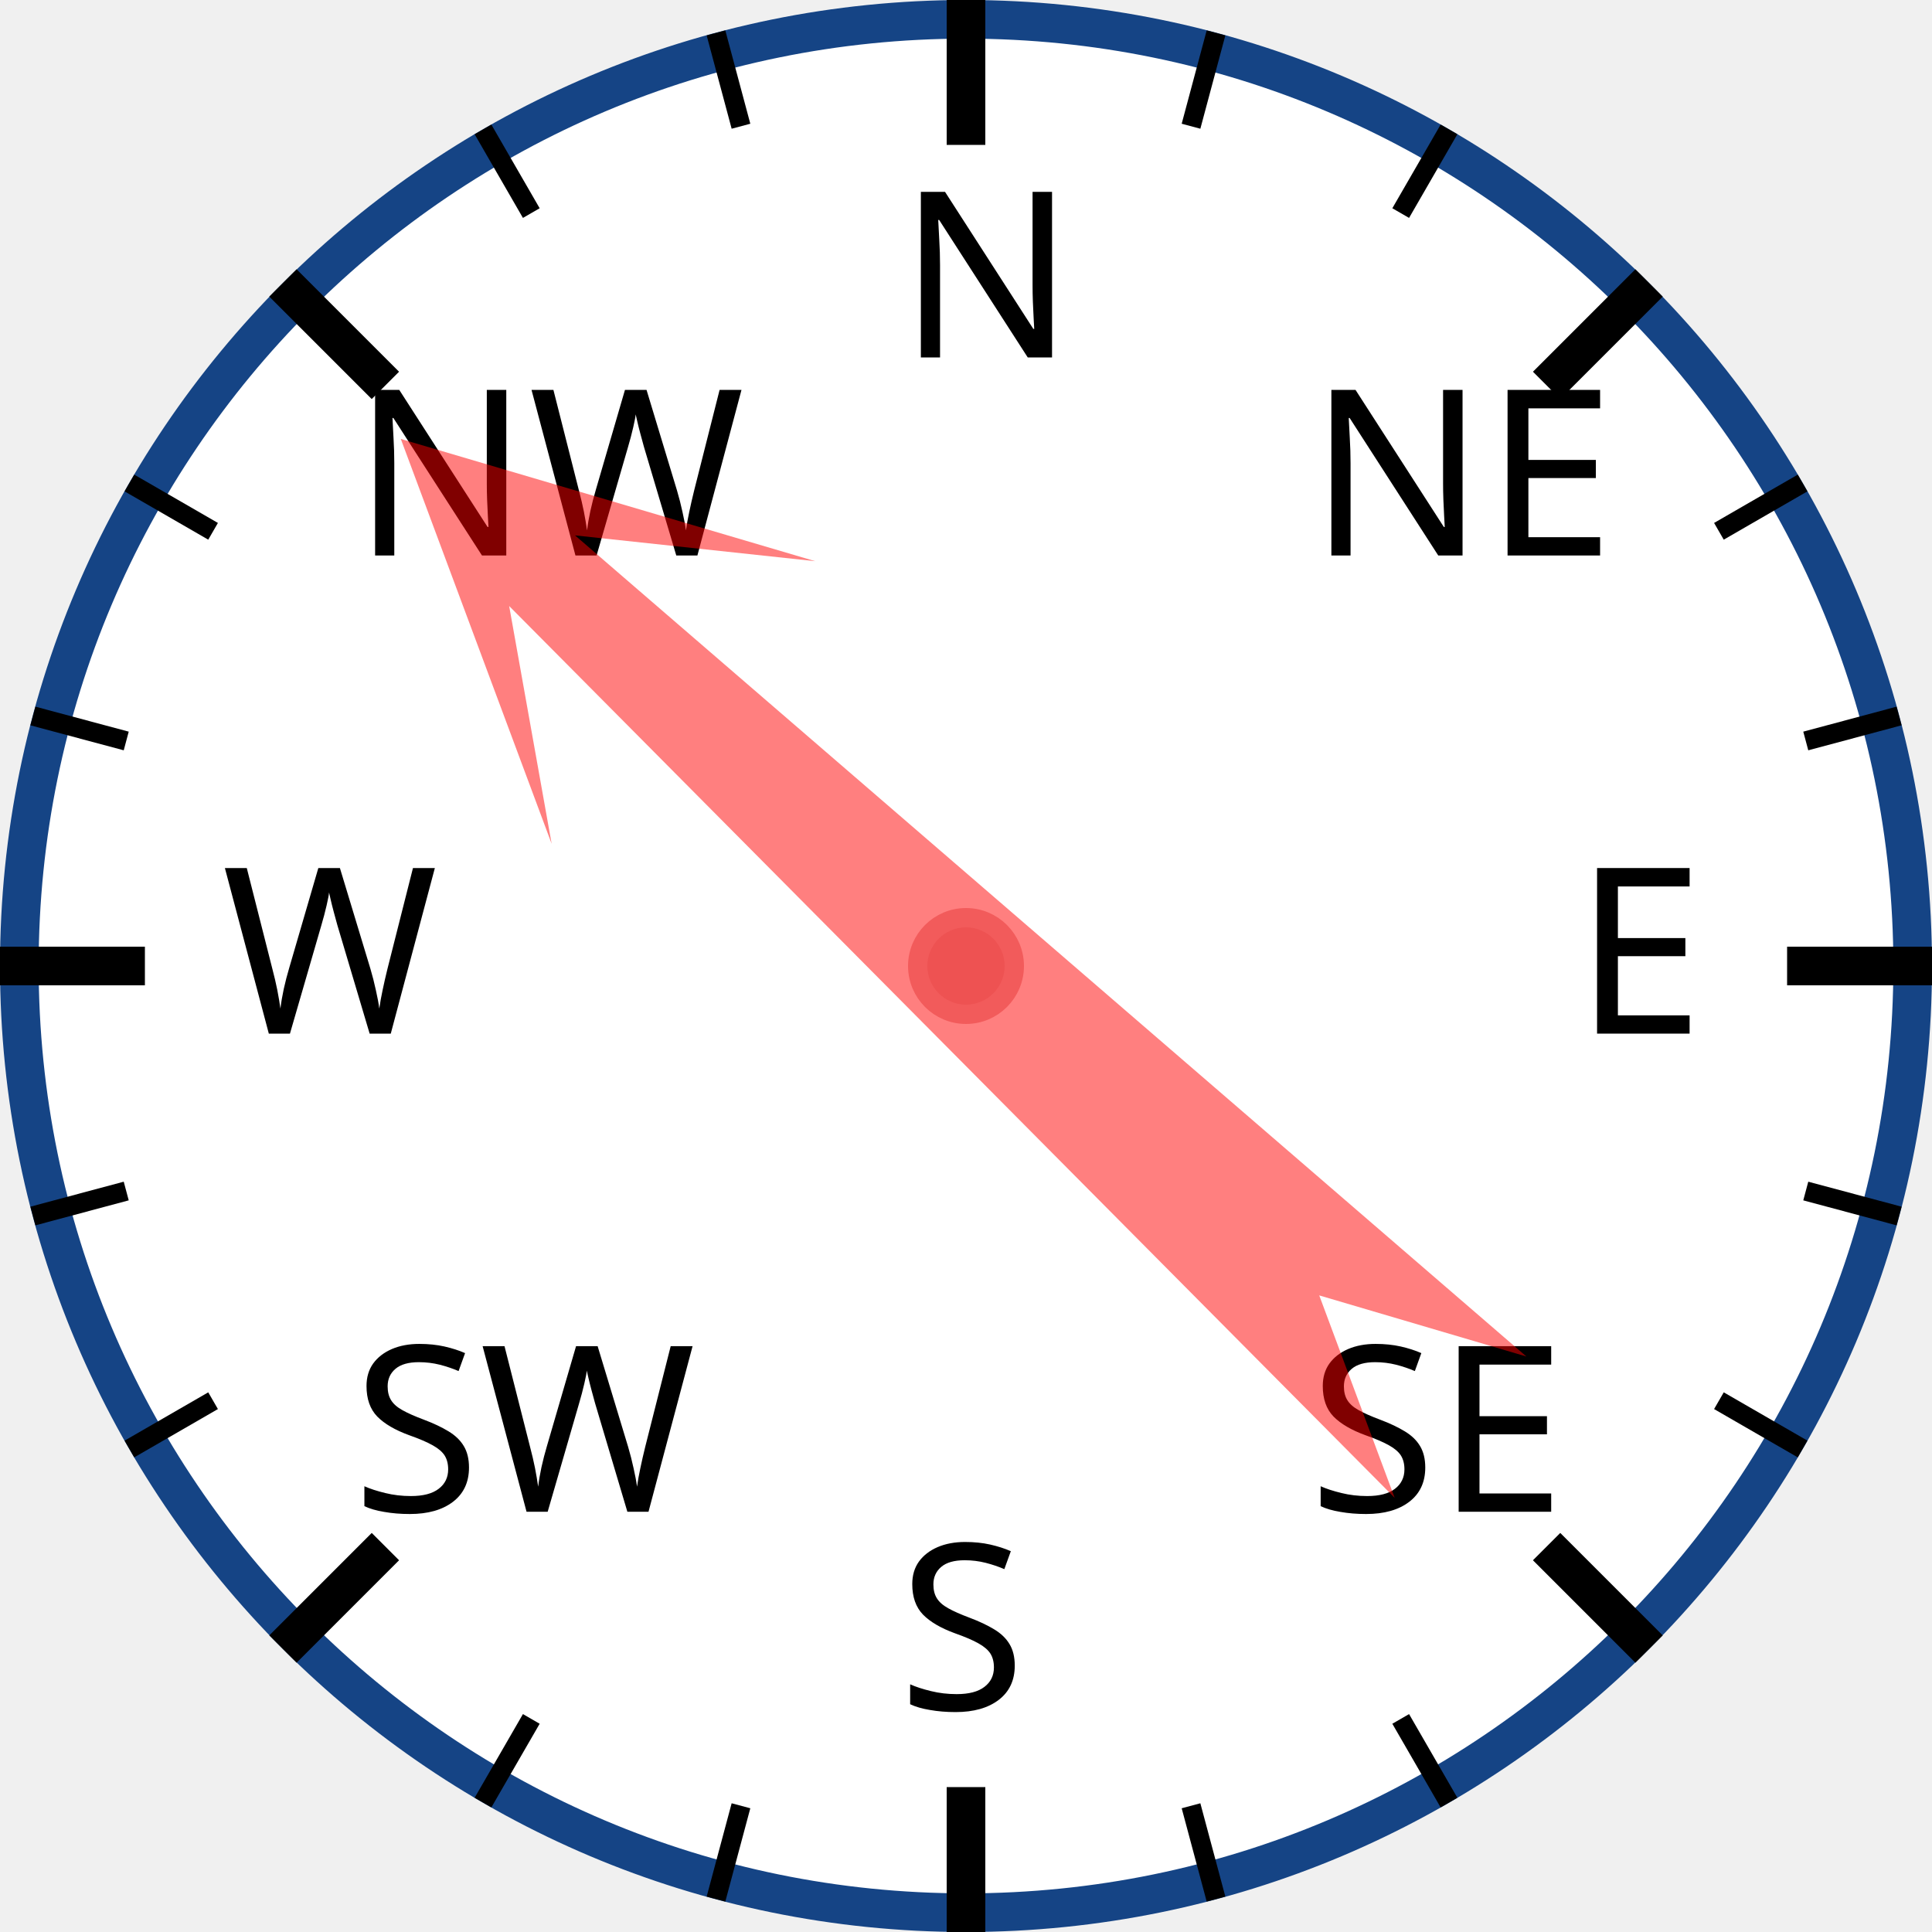
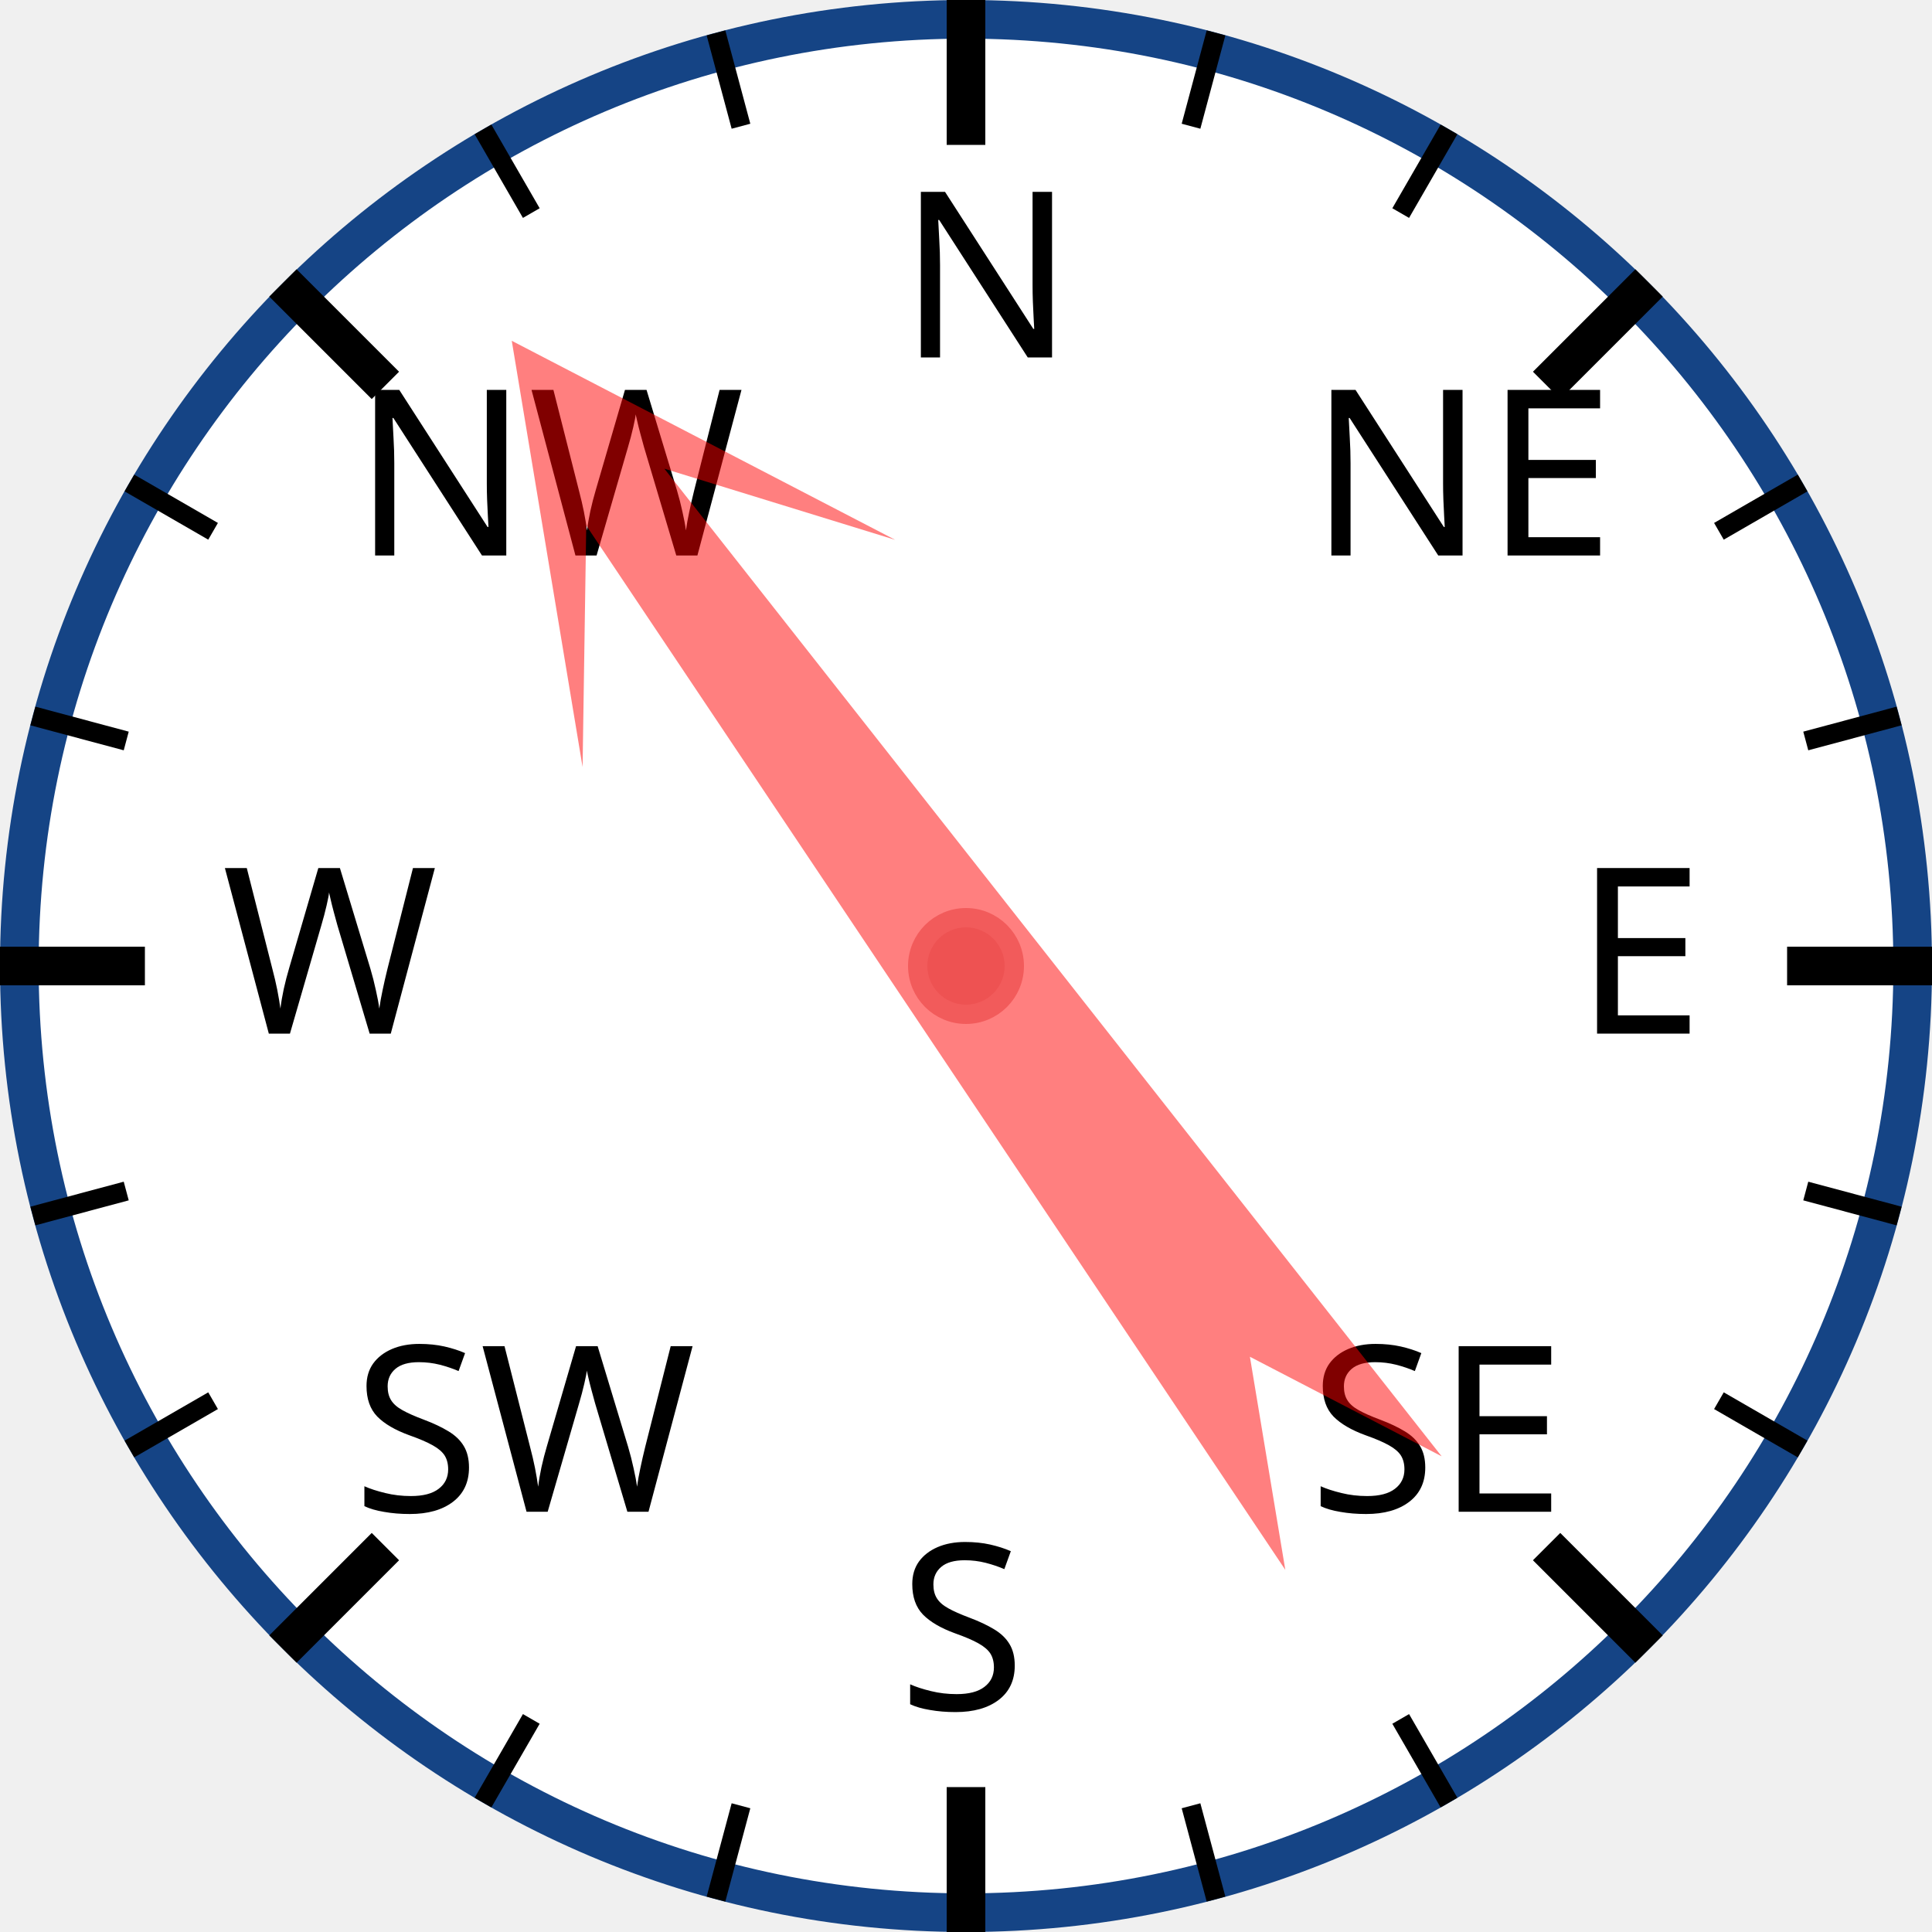
<svg xmlns="http://www.w3.org/2000/svg" width="120px" height="120px" viewBox="0 0 200 200">
  <circle cx="100" cy="100" r="98" style="fill: white; stroke: #154485; stroke-width: 4;" />
  <text x="93.0" y="37.0" style="font-family: sans-serif; font-size: 18pt;">N</text>
  <line x1="100.0" y1="0.0" x2="100.0" y2="15.0" style="stroke: black; stroke-width: 4;" />
  <line x1="74.118" y1="3.407" x2="76.706" y2="13.067" style="stroke: black; stroke-width: 2;" />
  <line x1="50" y1="13.397" x2="55" y2="22.058" style="stroke: black; stroke-width: 2;" />
  <text x="36.503" y="57.503" style="font-family: sans-serif; font-size: 18pt;">NW</text>
  <line x1="29.289" y1="29.289" x2="39.896" y2="39.896" style="stroke: black; stroke-width: 4;" />
  <line x1="13.397" y1="50" x2="22.058" y2="55" style="stroke: black; stroke-width: 2;" />
  <line x1="3.407" y1="74.118" x2="13.067" y2="76.706" style="stroke: black; stroke-width: 2;" />
  <text x="23.0" y="107.0" style="font-family: sans-serif; font-size: 18pt;">W</text>
  <line x1="0.0" y1="100.0" x2="15.0" y2="100.0" style="stroke: black; stroke-width: 4;" />
  <line x1="3.407" y1="125.882" x2="13.067" y2="123.294" style="stroke: black; stroke-width: 2;" />
  <line x1="13.397" y1="150" x2="22.058" y2="145" style="stroke: black; stroke-width: 2;" />
  <text x="36.503" y="156.497" style="font-family: sans-serif; font-size: 18pt;">SW</text>
  <line x1="29.289" y1="170.711" x2="39.896" y2="160.104" style="stroke: black; stroke-width: 4;" />
  <line x1="50" y1="186.603" x2="55" y2="177.942" style="stroke: black; stroke-width: 2;" />
  <line x1="74.118" y1="196.593" x2="76.706" y2="186.933" style="stroke: black; stroke-width: 2;" />
  <text x="93" y="177.0" style="font-family: sans-serif; font-size: 18pt;">S</text>
  <line x1="100" y1="200.0" x2="100" y2="185.0" style="stroke: black; stroke-width: 4;" />
  <line x1="125.882" y1="196.593" x2="123.294" y2="186.933" style="stroke: black; stroke-width: 2;" />
  <line x1="150.0" y1="186.603" x2="145.0" y2="177.942" style="stroke: black; stroke-width: 2;" />
  <text x="135.497" y="156.497" style="font-family: sans-serif; font-size: 18pt;">SE</text>
  <line x1="170.711" y1="170.711" x2="160.104" y2="160.104" style="stroke: black; stroke-width: 4;" />
  <line x1="186.603" y1="150" x2="177.942" y2="145" style="stroke: black; stroke-width: 2;" />
  <line x1="196.593" y1="125.882" x2="186.933" y2="123.294" style="stroke: black; stroke-width: 2;" />
  <text x="163.0" y="107" style="font-family: sans-serif; font-size: 18pt;">E</text>
  <line x1="200.0" y1="100" x2="185.0" y2="100" style="stroke: black; stroke-width: 4;" />
  <line x1="196.593" y1="74.118" x2="186.933" y2="76.706" style="stroke: black; stroke-width: 2;" />
  <line x1="186.603" y1="50" x2="177.942" y2="55" style="stroke: black; stroke-width: 2;" />
  <text x="135.497" y="57.503" style="font-family: sans-serif; font-size: 18pt;">NE</text>
  <line x1="170.711" y1="29.289" x2="160.104" y2="39.896" style="stroke: black; stroke-width: 4;" />
  <line x1="150" y1="13.397" x2="145" y2="22.058" style="stroke: black; stroke-width: 2;" />
  <line x1="125.882" y1="3.407" x2="123.294" y2="13.067" style="stroke: black; stroke-width: 2;" />
-   <polygon points="100 20 120 60 105 40 110 170 100 150 90 170 95 40 80 60" style="fill: red; fill-opacity: 0.5;" transform="rotate(313,100,100)" />
+   <polygon points="100 20 120 60 105 40 110 170 100 150 90 170 95 40 80 60" style="fill: red; fill-opacity: 0.5;" transform="rotate(324,100,100)" />
  <circle cx="100" cy="100" r="5" style="fill: #EE5252; stroke: #F25B5B; stroke-width: 2;" />
</svg>
